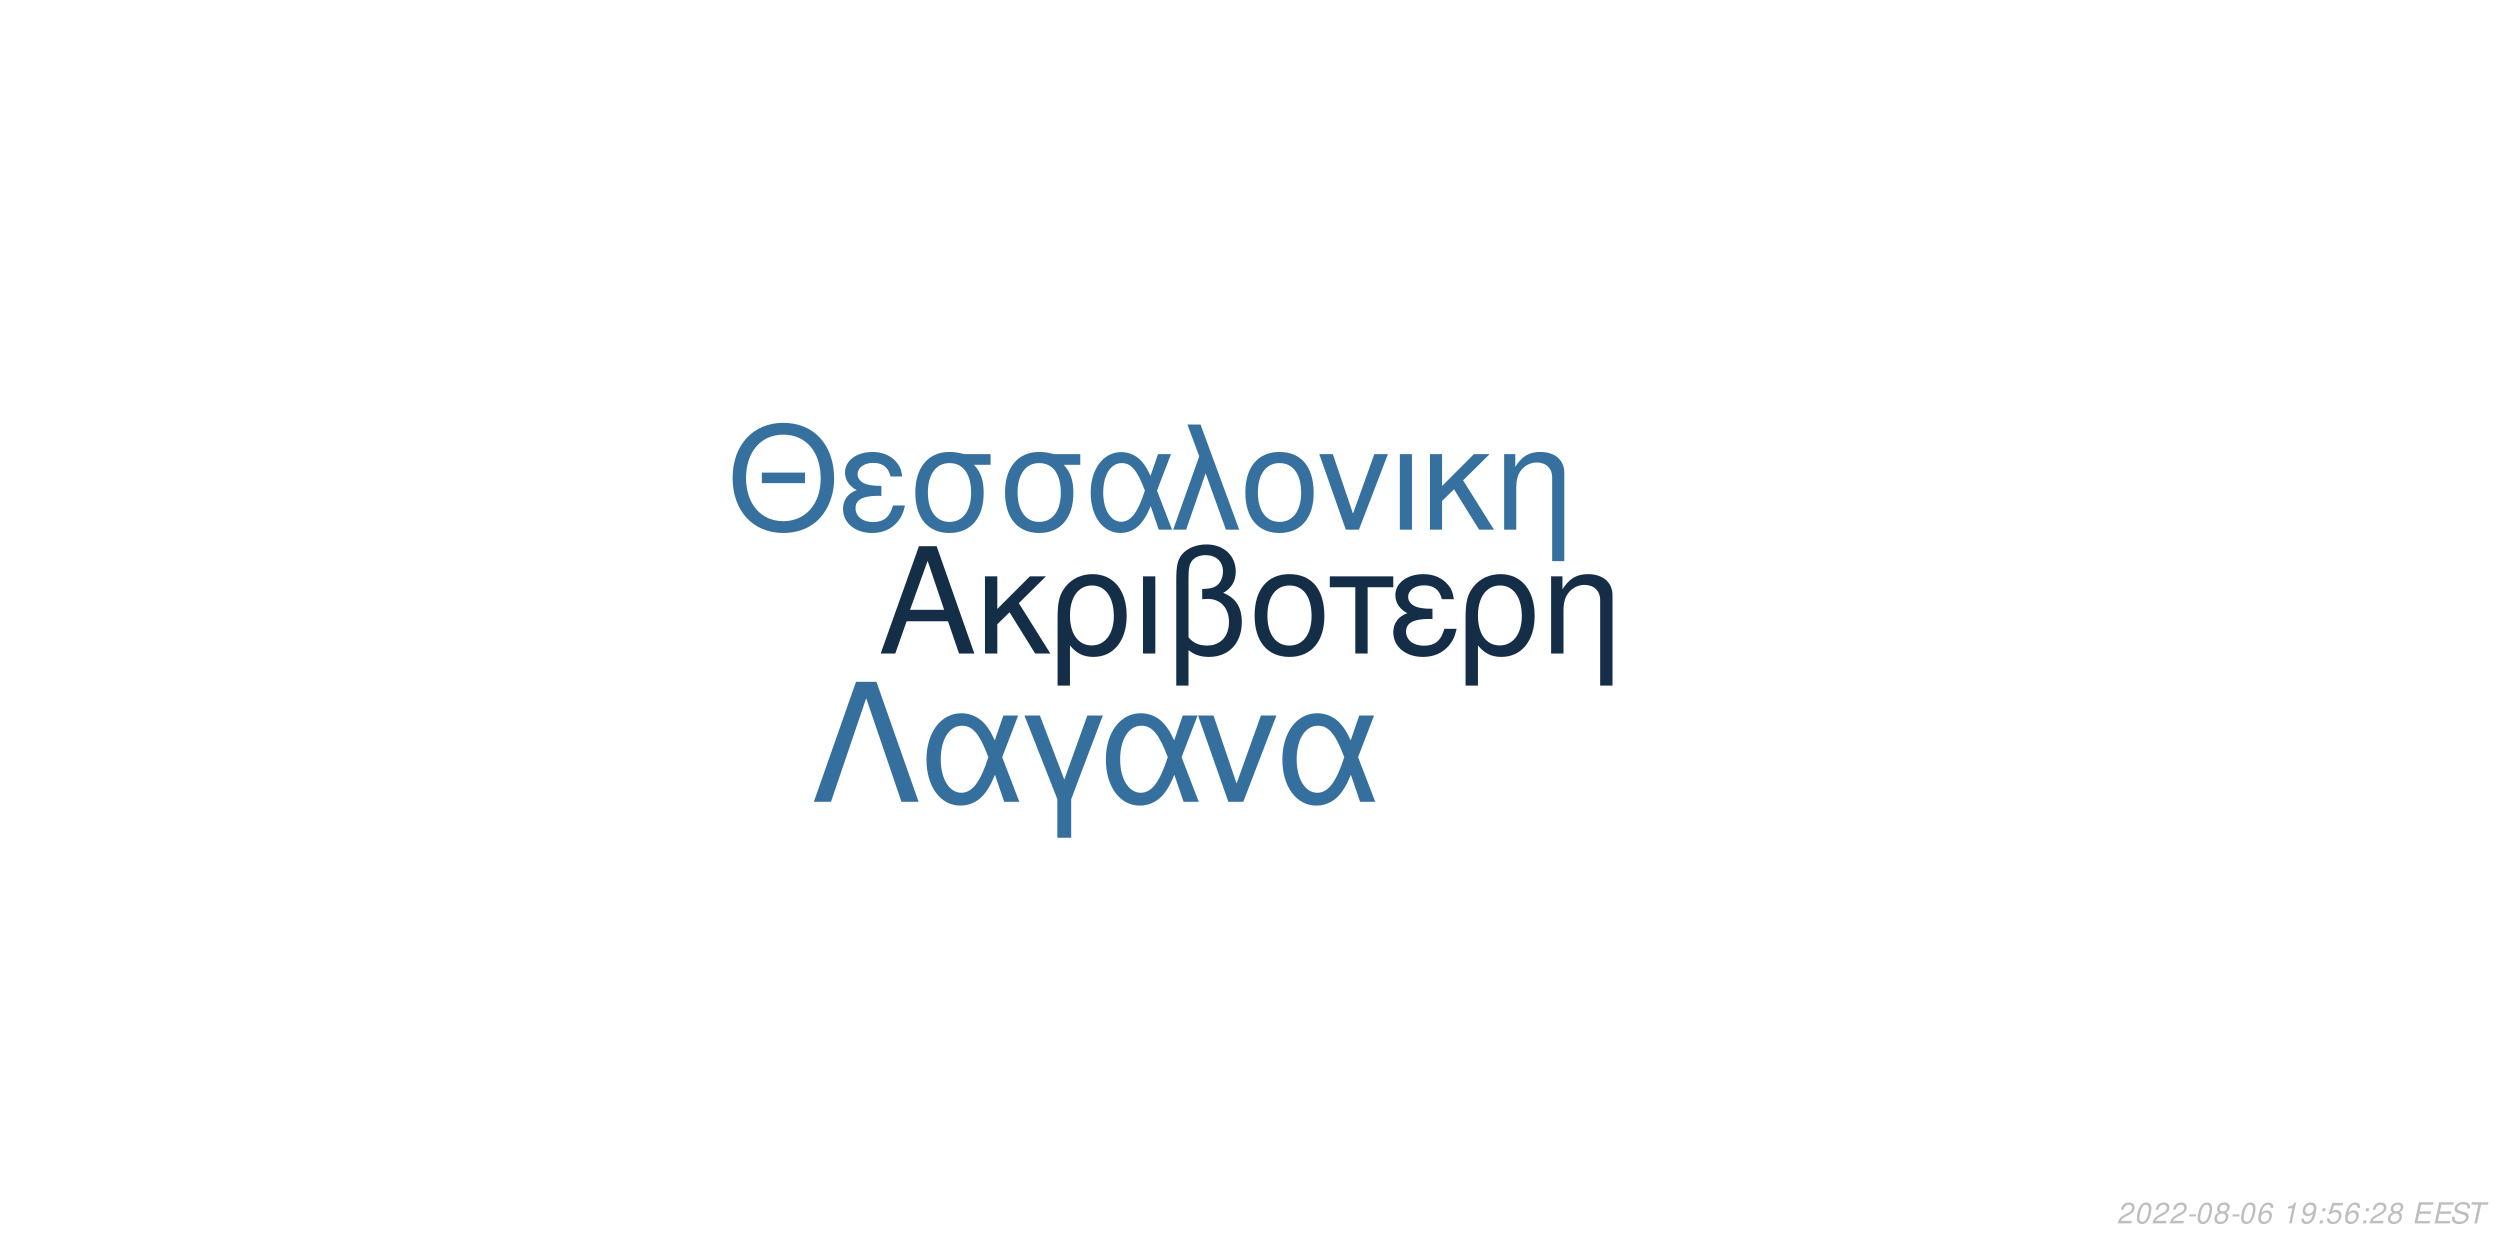
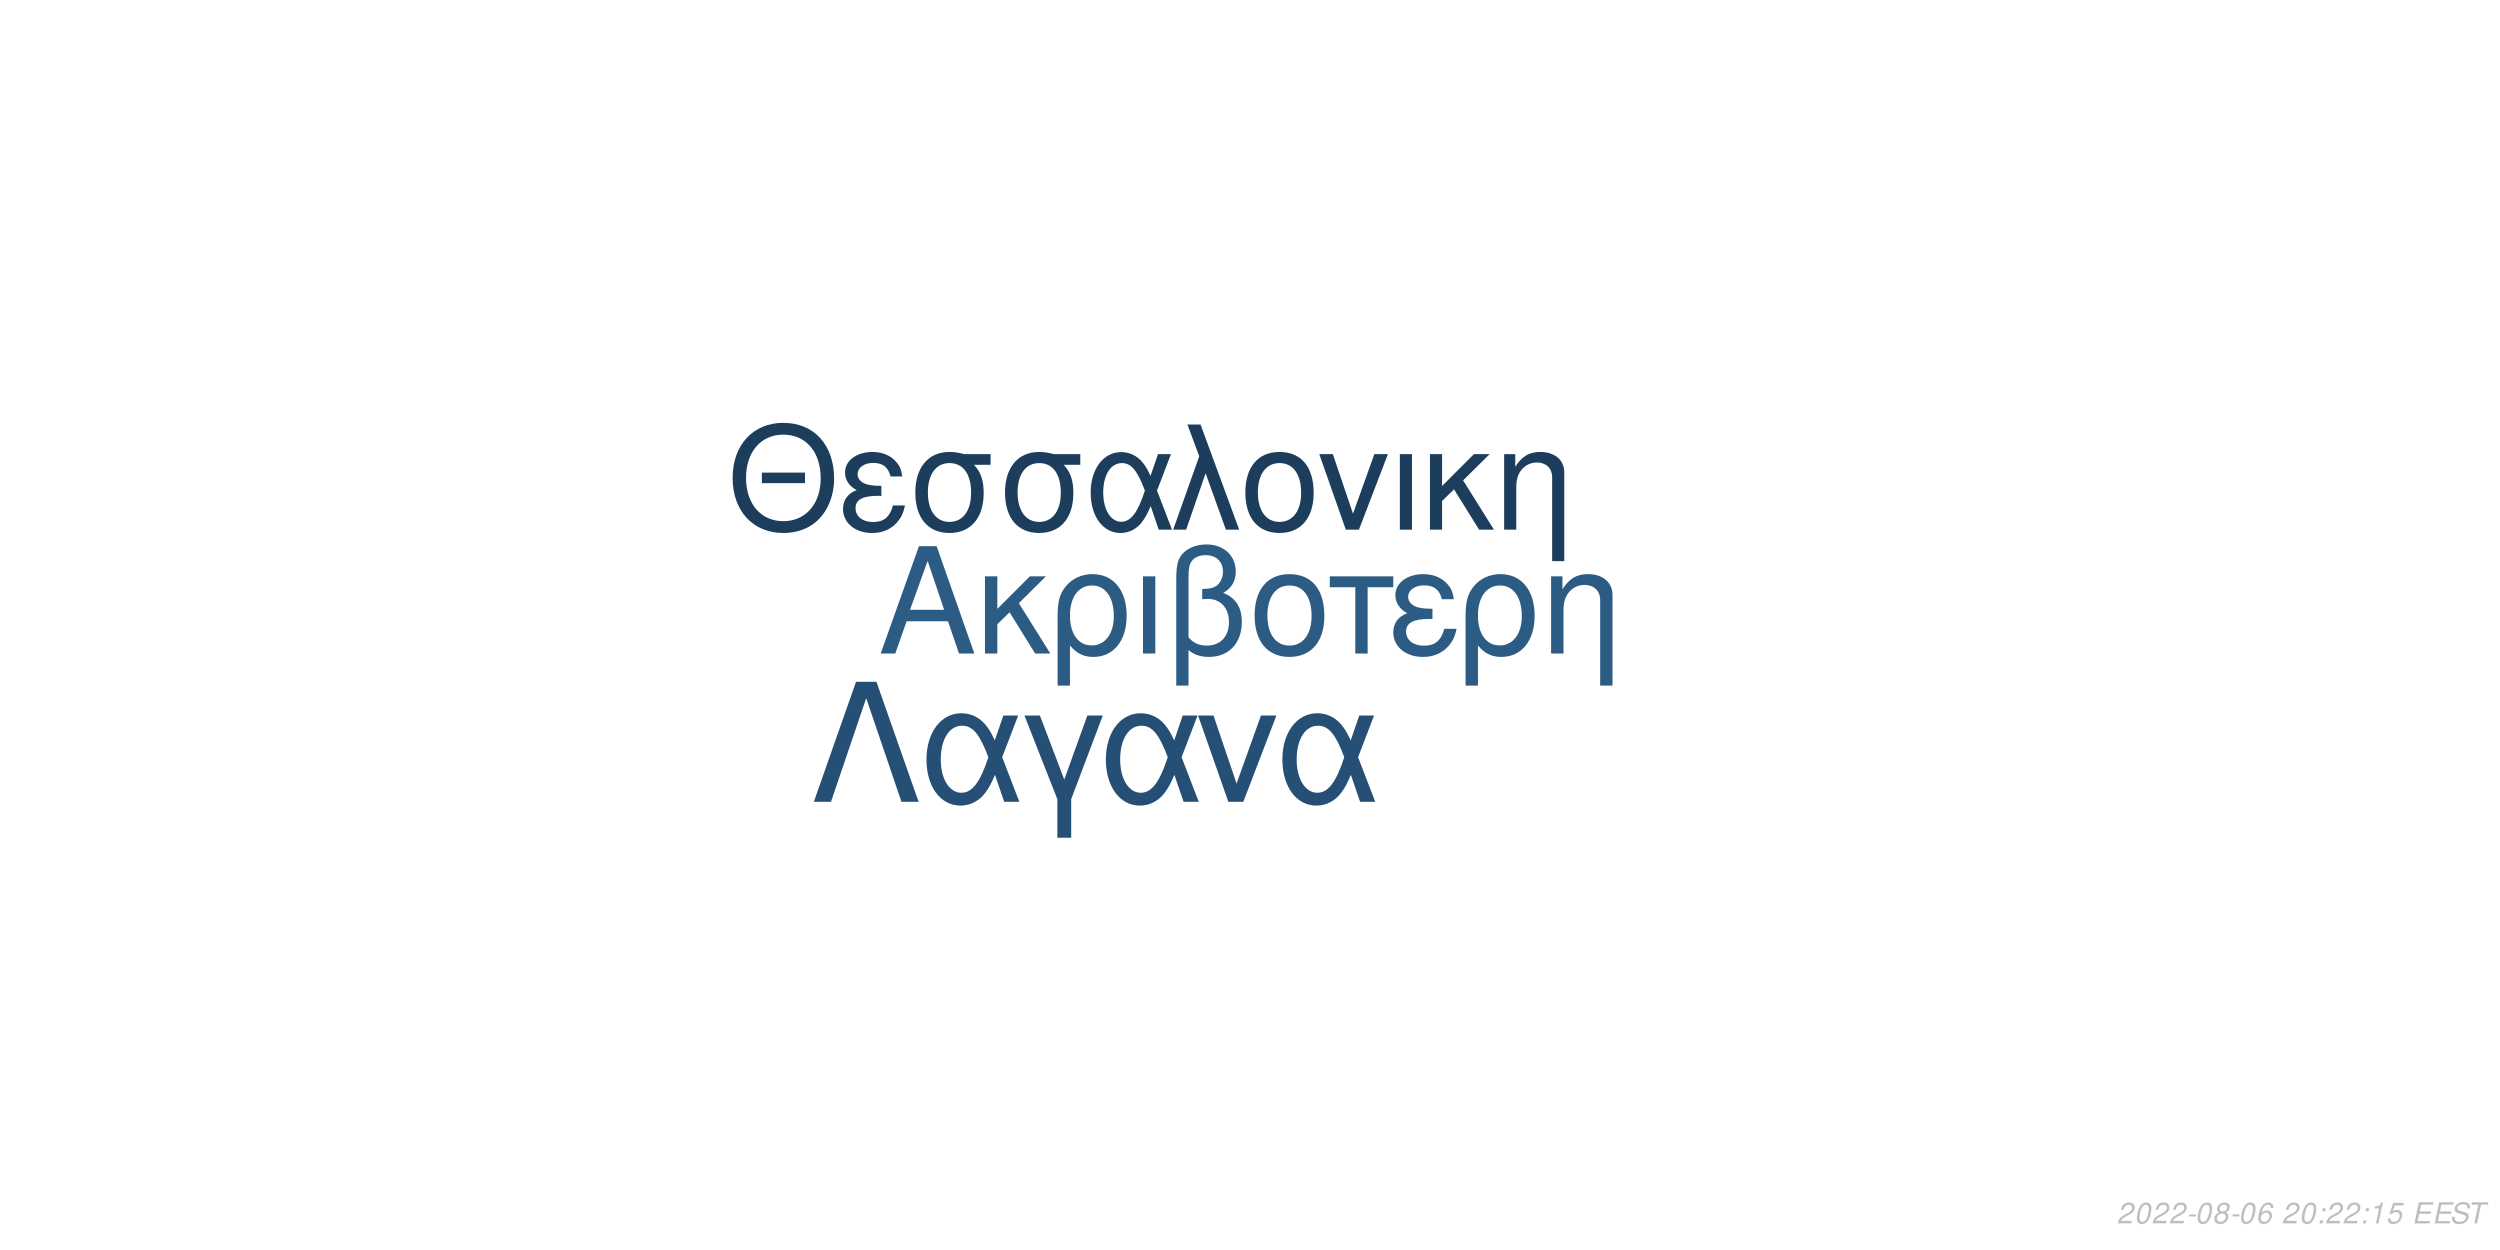
<svg xmlns="http://www.w3.org/2000/svg" xmlns:xlink="http://www.w3.org/1999/xlink" width="864pt" height="432pt" viewBox="0 0 864 432" version="1.1">
  <defs>
    <g>
      <symbol overflow="visible" id="glyph0-0">
        <path style="stroke:none;" d="" />
      </symbol>
      <symbol overflow="visible" id="glyph0-1">
        <path style="stroke:none;" d="M 24.125 -11.141 L 27.938 0 L 33.234 0 L 20.203 -37.094 L 14.094 -37.094 L 0.859 0 L 5.906 0 L 9.828 -11.141 Z M 22.797 -15.109 L 11 -15.109 L 17.094 -32.016 Z M 22.797 -15.109 " />
      </symbol>
      <symbol overflow="visible" id="glyph0-2">
        <path style="stroke:none;" d="M 7.172 -15.422 L 7.172 -26.672 L 2.906 -26.672 L 2.906 0 L 7.172 0 L 7.172 -10.125 L 11.406 -14.25 L 20.25 0 L 25.5 0 L 14.609 -17.406 L 23.969 -26.672 L 18.422 -26.672 Z M 7.172 -15.422 " />
      </symbol>
      <symbol overflow="visible" id="glyph0-3">
        <path style="stroke:none;" d="M 3 11.094 L 7.281 11.094 L 7.281 -2.797 C 9.516 -0.047 11.953 1.172 15.375 1.172 C 22.344 1.172 26.875 -4.422 26.875 -13.031 C 26.875 -21.891 22.297 -27.438 15.062 -27.438 C 11.297 -27.438 7.984 -25.906 5.797 -23.156 C 3.672 -20.516 3 -17.969 3 -12.359 Z M 14.906 -23.516 C 19.547 -23.516 22.438 -19.438 22.438 -12.922 C 22.438 -6.812 19.391 -2.797 14.812 -2.797 C 10.172 -2.797 7.281 -6.766 7.281 -13.125 C 7.281 -19.484 10.234 -23.516 14.906 -23.516 Z M 14.906 -23.516 " />
      </symbol>
      <symbol overflow="visible" id="glyph0-4">
        <path style="stroke:none;" d="M 3.516 0 L 7.781 0 L 7.781 -26.672 L 3.516 -26.672 Z M 3.516 0 " />
      </symbol>
      <symbol overflow="visible" id="glyph0-5">
        <path style="stroke:none;" d="M 4.016 11.094 L 8.25 11.094 L 8.25 -1.172 C 10.172 0.406 12.422 1.172 15.312 1.172 C 22.188 1.172 26.672 -3.609 26.672 -10.891 C 26.672 -15.984 24.578 -19.234 20.25 -20.969 C 23.109 -22.547 24.578 -25.031 24.578 -28.344 C 24.578 -33.844 20.406 -37.703 14.453 -37.703 C 10.938 -37.703 7.734 -36.391 6 -34.25 C 4.484 -32.422 4.016 -30.328 4.016 -25.391 Z M 8.25 -25.656 C 8.25 -29.359 8.5 -30.844 9.469 -32.062 C 10.375 -33.281 12.156 -34 14.094 -34 C 17.812 -34 20.156 -31.812 20.156 -28.297 C 20.156 -25.953 18.984 -23.812 17.297 -23.047 C 16.281 -22.547 15.469 -22.438 12.984 -22.297 L 12.984 -18.781 C 13.734 -18.828 14.344 -18.875 14.969 -18.875 C 19.344 -18.875 22.234 -15.719 22.234 -10.891 C 22.234 -5.906 19.281 -2.75 14.656 -2.75 C 11.953 -2.75 9.922 -3.609 8.25 -5.594 Z M 8.25 -25.656 " />
      </symbol>
      <symbol overflow="visible" id="glyph0-6">
        <path style="stroke:none;" d="M 14.094 -27.438 C 6.562 -27.438 2.094 -22.094 2.094 -13.125 C 2.094 -4.125 6.562 1.172 14.141 1.172 C 21.672 1.172 26.203 -4.172 26.203 -12.922 C 26.203 -22.188 21.828 -27.438 14.094 -27.438 Z M 14.141 -23.516 C 18.938 -23.516 21.781 -19.594 21.781 -12.984 C 21.781 -6.672 18.828 -2.75 14.141 -2.75 C 9.422 -2.75 6.516 -6.672 6.516 -13.125 C 6.516 -19.594 9.422 -23.516 14.141 -23.516 Z M 14.141 -23.516 " />
      </symbol>
      <symbol overflow="visible" id="glyph0-7">
        <path style="stroke:none;" d="M 7.891 0 L 12.156 0 L 12.156 -22.906 L 21.016 -22.906 L 21.016 -26.672 L -0.922 -26.672 L -0.922 -22.906 L 7.891 -22.906 Z M 7.891 0 " />
      </symbol>
      <symbol overflow="visible" id="glyph0-8">
        <path style="stroke:none;" d="M 14.562 -15.469 C 11.344 -15.469 9.562 -15.781 8.297 -16.438 C 6.922 -17.203 6.156 -18.328 6.156 -19.547 C 6.156 -21.891 8.453 -23.562 11.656 -23.562 C 15.062 -23.562 16.953 -22.094 17.812 -18.781 L 21.938 -18.781 C 21.578 -21.266 21.062 -22.5 19.797 -23.922 C 17.812 -26.203 14.906 -27.438 11.453 -27.438 C 5.797 -27.438 1.734 -24.375 1.734 -20.203 C 1.734 -17.609 3.156 -15.375 5.859 -13.938 C 2.797 -12.875 1.016 -10.484 1.016 -7.328 C 1.016 -2.391 5.297 1.172 11.25 1.172 C 14.969 1.172 17.906 -0.109 20.156 -2.641 C 21.578 -4.328 22.297 -5.797 22.906 -8.547 L 18.672 -8.547 C 17.5 -4.422 15.422 -2.703 11.609 -2.703 C 7.938 -2.703 5.438 -4.688 5.438 -7.578 C 5.438 -10.578 7.938 -11.953 13.484 -11.953 C 13.641 -11.953 14.094 -11.953 14.562 -11.906 Z M 14.562 -15.469 " />
      </symbol>
      <symbol overflow="visible" id="glyph0-9">
        <path style="stroke:none;" d="M 3.562 -26.672 L 3.562 0 L 7.844 0 L 7.844 -14.703 C 7.844 -17.906 8.5 -19.891 10.031 -21.531 C 11.406 -22.953 13.188 -23.719 15.062 -23.719 C 18.375 -23.719 20.516 -21.672 20.516 -18.469 L 20.516 11.094 L 24.781 11.094 L 24.781 -20.156 C 24.781 -24.578 21.469 -27.438 16.328 -27.438 C 12.359 -27.438 9.828 -25.906 7.484 -22.188 L 7.484 -26.672 Z M 3.562 -26.672 " />
      </symbol>
      <symbol overflow="visible" id="glyph1-0">
        <path style="stroke:none;" d="" />
      </symbol>
      <symbol overflow="visible" id="glyph1-1">
        <path style="stroke:none;" d="M 26.859 -19.734 L 11.953 -19.734 L 11.953 -16.094 L 26.859 -16.094 Z M 19.328 -36.922 C 8.922 -36.922 1.844 -29.25 1.844 -17.891 C 1.844 -6.484 8.875 1.141 19.391 1.141 C 23.812 1.141 27.703 -0.203 30.641 -2.688 C 34.578 -6.031 36.922 -11.656 36.922 -17.594 C 36.922 -29.297 30 -36.922 19.328 -36.922 Z M 19.328 -32.844 C 27.203 -32.844 32.281 -26.906 32.281 -17.688 C 32.281 -8.922 27.062 -2.938 19.391 -2.938 C 11.609 -2.938 6.484 -8.922 6.484 -17.891 C 6.484 -26.859 11.609 -32.844 19.328 -32.844 Z M 19.328 -32.844 " />
      </symbol>
      <symbol overflow="visible" id="glyph1-2">
        <path style="stroke:none;" d="M 14.25 -15.141 C 11.109 -15.141 9.375 -15.453 8.125 -16.094 C 6.781 -16.844 6.031 -17.938 6.031 -19.141 C 6.031 -21.422 8.266 -23.078 11.406 -23.078 C 14.75 -23.078 16.594 -21.625 17.438 -18.391 L 21.469 -18.391 C 21.125 -20.828 20.625 -22.031 19.391 -23.422 C 17.438 -25.656 14.594 -26.859 11.219 -26.859 C 5.688 -26.859 1.688 -23.875 1.688 -19.781 C 1.688 -17.234 3.094 -15.047 5.734 -13.656 C 2.734 -12.609 1 -10.266 1 -7.172 C 1 -2.344 5.188 1.141 11.016 1.141 C 14.656 1.141 17.547 -0.094 19.734 -2.594 C 21.125 -4.234 21.828 -5.688 22.422 -8.375 L 18.281 -8.375 C 17.141 -4.328 15.094 -2.641 11.359 -2.641 C 7.766 -2.641 5.328 -4.578 5.328 -7.422 C 5.328 -10.359 7.766 -11.703 13.203 -11.703 C 13.359 -11.703 13.797 -11.703 14.25 -11.656 Z M 14.25 -15.141 " />
      </symbol>
      <symbol overflow="visible" id="glyph1-3">
        <path style="stroke:none;" d="M 29 -26.109 L 19.938 -26.109 C 17.594 -26.703 16.438 -26.859 14.703 -26.859 C 7.469 -26.859 2.984 -21.469 2.984 -12.859 C 2.984 -4.031 7.375 1.141 14.797 1.141 C 22.172 1.141 26.609 -4.078 26.609 -12.656 C 26.609 -17.047 25.656 -19.828 23.266 -22.422 L 29 -22.422 Z M 14.797 -23.016 C 19.531 -23.016 22.266 -19.234 22.266 -12.75 C 22.266 -6.531 19.438 -2.688 14.797 -2.688 C 10.172 -2.688 7.328 -6.531 7.328 -12.859 C 7.328 -19.188 10.172 -23.016 14.797 -23.016 Z M 14.797 -23.016 " />
      </symbol>
      <symbol overflow="visible" id="glyph1-4">
        <path style="stroke:none;" d="M 29.344 -26.109 L 24.859 -26.109 L 22.266 -18.578 C 21.125 -21.031 20.484 -22.125 19.328 -23.469 C 17.547 -25.609 14.906 -26.812 12.156 -26.812 C 5.984 -26.812 1.594 -20.984 1.594 -12.812 C 1.594 -4.578 5.828 1.141 11.906 1.141 C 14.953 1.141 17.734 -0.344 19.625 -3.047 C 20.672 -4.531 21.281 -5.688 22.328 -8.172 L 25.109 0 L 29.703 0 L 24.516 -13.5 Z M 20.328 -13.5 C 17.891 -5.922 15.453 -2.734 12.156 -2.734 C 8.516 -2.734 5.922 -6.922 5.922 -12.812 C 5.922 -18.938 8.516 -23.016 12.359 -23.016 C 15.594 -23.016 17.688 -20.531 20.328 -13.5 Z M 20.328 -13.5 " />
      </symbol>
      <symbol overflow="visible" id="glyph1-5">
        <path style="stroke:none;" d="M 1.094 0 L 5.578 0 L 12.312 -19.484 L 19.328 0 L 23.922 0 L 10.562 -36.328 L 6.031 -36.328 L 10.109 -25.359 Z M 1.094 0 " />
      </symbol>
      <symbol overflow="visible" id="glyph1-6">
        <path style="stroke:none;" d="M 13.797 -26.859 C 6.422 -26.859 2.047 -21.625 2.047 -12.859 C 2.047 -4.031 6.422 1.141 13.859 1.141 C 21.234 1.141 25.656 -4.078 25.656 -12.656 C 25.656 -21.719 21.375 -26.859 13.797 -26.859 Z M 13.859 -23.016 C 18.531 -23.016 21.328 -19.188 21.328 -12.703 C 21.328 -6.531 18.438 -2.688 13.859 -2.688 C 9.219 -2.688 6.375 -6.531 6.375 -12.859 C 6.375 -19.188 9.219 -23.016 13.859 -23.016 Z M 13.859 -23.016 " />
      </symbol>
      <symbol overflow="visible" id="glyph1-7">
        <path style="stroke:none;" d="M 14.297 0 L 24.312 -26.109 L 19.625 -26.109 L 12.25 -5.531 L 5.281 -26.109 L 0.594 -26.109 L 9.766 0 Z M 14.297 0 " />
      </symbol>
      <symbol overflow="visible" id="glyph1-8">
        <path style="stroke:none;" d="M 3.438 0 L 7.625 0 L 7.625 -26.109 L 3.438 -26.109 Z M 3.438 0 " />
      </symbol>
      <symbol overflow="visible" id="glyph1-9">
        <path style="stroke:none;" d="M 7.031 -15.094 L 7.031 -26.109 L 2.844 -26.109 L 2.844 0 L 7.031 0 L 7.031 -9.922 L 11.156 -13.953 L 19.828 0 L 24.969 0 L 14.297 -17.047 L 23.469 -26.109 L 18.031 -26.109 Z M 7.031 -15.094 " />
      </symbol>
      <symbol overflow="visible" id="glyph1-10">
        <path style="stroke:none;" d="M 3.484 -26.109 L 3.484 0 L 7.672 0 L 7.672 -14.406 C 7.672 -17.547 8.328 -19.484 9.812 -21.078 C 11.156 -22.469 12.906 -23.219 14.75 -23.219 C 17.984 -23.219 20.078 -21.234 20.078 -18.094 L 20.078 10.859 L 24.266 10.859 L 24.266 -19.734 C 24.266 -24.062 21.031 -26.859 16 -26.859 C 12.109 -26.859 9.609 -25.359 7.328 -21.719 L 7.328 -26.109 Z M 3.484 -26.109 " />
      </symbol>
      <symbol overflow="visible" id="glyph2-0">
        <path style="stroke:none;" d="" />
      </symbol>
      <symbol overflow="visible" id="glyph2-1">
        <path style="stroke:none;" d="M 22.531 -41.484 L 15.484 -41.484 L 0.906 0 L 6.828 0 L 19 -35.797 L 31.188 0 L 37.109 0 Z M 22.531 -41.484 " />
      </symbol>
      <symbol overflow="visible" id="glyph2-2">
        <path style="stroke:none;" d="M 33.516 -29.812 L 28.391 -29.812 L 25.438 -21.219 C 24.125 -24.016 23.391 -25.266 22.078 -26.797 C 20.031 -29.25 17.016 -30.609 13.891 -30.609 C 6.828 -30.609 1.828 -23.953 1.828 -14.625 C 1.828 -5.234 6.656 1.312 13.594 1.312 C 17.078 1.312 20.266 -0.391 22.422 -3.469 C 23.609 -5.172 24.297 -6.484 25.5 -9.328 L 28.688 0 L 33.922 0 L 28 -15.422 Z M 23.219 -15.422 C 20.422 -6.766 17.641 -3.125 13.891 -3.125 C 9.734 -3.125 6.766 -7.906 6.766 -14.625 C 6.766 -21.625 9.734 -26.297 14.109 -26.297 C 17.812 -26.297 20.203 -23.453 23.219 -15.422 Z M 23.219 -15.422 " />
      </symbol>
      <symbol overflow="visible" id="glyph2-3">
        <path style="stroke:none;" d="M 12.062 12.406 L 16.844 12.406 L 16.844 -0.906 L 27.766 -29.812 L 22.422 -29.812 L 14.453 -7.688 L 6.031 -29.812 L 0.688 -29.812 L 12.062 -0.906 Z M 12.062 12.406 " />
      </symbol>
      <symbol overflow="visible" id="glyph2-4">
        <path style="stroke:none;" d="M 16.328 0 L 27.766 -29.812 L 22.422 -29.812 L 14 -6.312 L 6.031 -29.812 L 0.688 -29.812 L 11.156 0 Z M 16.328 0 " />
      </symbol>
      <symbol overflow="visible" id="glyph3-0">
        <path style="stroke:none;" d="" />
      </symbol>
      <symbol overflow="visible" id="glyph3-1">
        <path style="stroke:none;" d="M 5.234 -0.875 L 1.469 -0.875 C 1.641 -1.375 2.203 -1.891 3.109 -2.344 L 4.234 -2.938 C 5.562 -3.625 6.219 -4.469 6.219 -5.484 C 6.219 -5.938 6.062 -6.359 5.797 -6.656 C 5.469 -7.047 4.984 -7.234 4.312 -7.234 C 2.766 -7.234 1.891 -6.453 1.484 -4.734 L 2.375 -4.734 C 2.484 -5.188 2.609 -5.484 2.797 -5.75 C 3.094 -6.203 3.609 -6.453 4.188 -6.453 C 4.891 -6.453 5.344 -6.031 5.344 -5.375 C 5.344 -4.703 4.859 -4.094 4.016 -3.656 L 2.984 -3.125 C 1.234 -2.188 0.797 -1.656 0.344 -0.016 L 5.047 -0.016 Z M 5.234 -0.875 " />
      </symbol>
      <symbol overflow="visible" id="glyph3-2">
        <path style="stroke:none;" d="M 4.203 -7.234 C 3.375 -7.234 2.688 -6.812 2.125 -5.984 C 1.484 -5.047 0.984 -3.188 0.984 -1.734 C 0.984 -1.109 1.172 -0.562 1.484 -0.266 C 1.797 0.047 2.281 0.234 2.766 0.234 C 3.625 0.234 4.281 -0.156 4.859 -1.016 C 5.516 -1.953 6 -3.797 6 -5.266 C 6 -6.5 5.328 -7.234 4.203 -7.234 Z M 4.094 -6.453 C 4.734 -6.453 5.125 -5.984 5.125 -5.156 C 5.125 -4.203 4.781 -2.625 4.406 -1.812 C 3.984 -0.938 3.516 -0.547 2.875 -0.547 C 2.25 -0.547 1.875 -1.031 1.875 -1.828 C 1.875 -2.797 2.203 -4.344 2.594 -5.203 C 2.984 -6.047 3.453 -6.453 4.094 -6.453 Z M 4.094 -6.453 " />
      </symbol>
      <symbol overflow="visible" id="glyph3-3">
        <path style="stroke:none;" d="M 3.516 -3.125 L 1.125 -3.125 L 0.969 -2.406 L 3.359 -2.406 Z M 3.516 -3.125 " />
      </symbol>
      <symbol overflow="visible" id="glyph3-4">
        <path style="stroke:none;" d="M 4.766 -3.797 C 5.078 -3.969 5.234 -4.078 5.438 -4.234 C 5.812 -4.594 6.062 -5.172 6.062 -5.734 C 6.062 -6.625 5.344 -7.234 4.266 -7.234 C 2.812 -7.234 1.703 -6.219 1.703 -4.875 C 1.703 -4.406 1.875 -4.125 2.359 -3.812 C 1.297 -3.312 0.75 -2.516 0.75 -1.469 C 0.75 -0.438 1.547 0.234 2.812 0.234 C 3.656 0.234 4.359 -0.094 4.938 -0.734 C 5.359 -1.234 5.609 -1.859 5.609 -2.438 C 5.609 -3.047 5.312 -3.516 4.766 -3.797 Z M 4.109 -6.453 C 4.797 -6.453 5.188 -6.125 5.188 -5.578 C 5.188 -5.266 5.062 -4.922 4.859 -4.672 C 4.562 -4.312 4.188 -4.156 3.656 -4.156 C 2.984 -4.156 2.594 -4.453 2.594 -4.984 C 2.594 -5.859 3.203 -6.453 4.109 -6.453 Z M 3.453 -3.406 C 4.234 -3.406 4.734 -2.984 4.734 -2.312 C 4.734 -1.312 3.922 -0.547 2.875 -0.547 C 2.125 -0.547 1.625 -0.969 1.625 -1.625 C 1.625 -2.609 2.438 -3.406 3.453 -3.406 Z M 3.453 -3.406 " />
      </symbol>
      <symbol overflow="visible" id="glyph3-5">
        <path style="stroke:none;" d="M 6.125 -5.344 L 6.141 -5.625 C 6.141 -6.609 5.453 -7.234 4.391 -7.234 C 3.438 -7.234 2.641 -6.719 2.016 -5.703 C 1.422 -4.781 0.938 -2.953 0.938 -1.688 C 0.938 -0.516 1.688 0.234 2.859 0.234 C 3.703 0.234 4.438 -0.156 5 -0.875 C 5.406 -1.422 5.672 -2.156 5.672 -2.766 C 5.672 -3.812 4.969 -4.5 3.906 -4.5 C 3.234 -4.5 2.672 -4.234 2.094 -3.625 C 2.406 -5.375 3.234 -6.453 4.25 -6.453 C 4.703 -6.453 5.062 -6.234 5.172 -5.844 C 5.203 -5.719 5.234 -5.578 5.25 -5.344 Z M 3.656 -3.734 C 4.344 -3.734 4.797 -3.281 4.797 -2.625 C 4.797 -1.469 3.984 -0.547 2.984 -0.547 C 2.297 -0.547 1.812 -1.047 1.812 -1.766 C 1.812 -2.859 2.625 -3.734 3.656 -3.734 Z M 3.656 -3.734 " />
      </symbol>
      <symbol overflow="visible" id="glyph3-6">
        <path style="stroke:none;" d="" />
      </symbol>
      <symbol overflow="visible" id="glyph3-7">
+         <path style="stroke:none;" d="M 2.359 -1.031 L 1.312 -1.031 L 1.094 0 L 2.141 0 Z M 3.266 -5.234 L 2.219 -5.234 L 2 -4.203 L 3.047 -4.203 Z M 3.266 -5.234 " />
+       </symbol>
+       <symbol overflow="visible" id="glyph3-8">
        <path style="stroke:none;" d="M 3.703 -5.188 L 2.594 0 L 3.469 0 L 5.016 -7.234 L 4.438 -7.234 C 3.906 -6.156 3.688 -6.016 2.234 -5.812 L 2.109 -5.188 Z M 3.703 -5.188 " />
      </symbol>
-       <symbol overflow="visible" id="glyph3-8">
-         <path style="stroke:none;" d="M 0.844 -1.656 C 0.844 -1.547 0.844 -1.438 0.844 -1.375 C 0.844 -0.406 1.531 0.234 2.578 0.234 C 3.203 0.234 3.766 0.016 4.297 -0.438 C 4.938 -1 5.312 -1.656 5.594 -2.719 C 5.844 -3.672 6.016 -4.766 6.016 -5.375 C 6.016 -5.844 5.844 -6.328 5.547 -6.656 C 5.203 -7.031 4.703 -7.234 4.062 -7.234 C 2.516 -7.234 1.297 -5.938 1.297 -4.266 C 1.297 -3.203 1.984 -2.547 3.047 -2.547 C 3.484 -2.547 3.953 -2.672 4.281 -2.891 C 4.406 -2.984 4.547 -3.078 4.828 -3.344 C 4.438 -1.484 3.703 -0.547 2.703 -0.547 C 2.109 -0.547 1.719 -0.938 1.719 -1.547 L 1.719 -1.656 Z M 3.953 -6.453 C 4.625 -6.453 5.141 -5.953 5.141 -5.281 C 5.141 -4.188 4.312 -3.312 3.297 -3.312 C 2.594 -3.312 2.172 -3.734 2.172 -4.453 C 2.172 -5.562 2.984 -6.453 3.953 -6.453 Z M 3.953 -6.453 " />
-       </symbol>
      <symbol overflow="visible" id="glyph3-9">
-         <path style="stroke:none;" d="M 2.359 -1.031 L 1.312 -1.031 L 1.094 0 L 2.141 0 Z M 3.266 -5.234 L 2.219 -5.234 L 2 -4.203 L 3.047 -4.203 Z M 3.266 -5.234 " />
+         <path style="stroke:none;" d="M 6.297 -7.094 L 2.594 -7.094 L 1.234 -3.234 L 2.047 -3.234 C 2.656 -3.766 2.938 -3.906 3.531 -3.906 C 4.328 -3.906 4.797 -3.453 4.797 -2.688 C 4.797 -1.438 3.969 -0.547 2.828 -0.547 C 2.031 -0.547 1.609 -0.938 1.578 -1.734 L 0.703 -1.734 L 0.703 -1.516 C 0.703 -0.938 0.844 -0.547 1.188 -0.266 C 1.562 0.062 2.078 0.234 2.703 0.234 C 3.656 0.234 4.391 -0.156 4.984 -0.922 C 5.422 -1.5 5.672 -2.234 5.672 -2.953 C 5.672 -4 4.938 -4.672 3.812 -4.672 C 3.328 -4.672 2.906 -4.547 2.406 -4.234 L 3.109 -6.219 L 6.109 -6.219 Z M 6.297 -7.094 " />
      </symbol>
      <symbol overflow="visible" id="glyph3-10">
-         <path style="stroke:none;" d="M 6.297 -7.094 L 2.594 -7.094 L 1.234 -3.234 L 2.047 -3.234 C 2.656 -3.766 2.938 -3.906 3.531 -3.906 C 4.328 -3.906 4.797 -3.453 4.797 -2.688 C 4.797 -1.438 3.969 -0.547 2.828 -0.547 C 2.031 -0.547 1.609 -0.938 1.578 -1.734 L 0.703 -1.734 L 0.703 -1.516 C 0.703 -0.938 0.844 -0.547 1.188 -0.266 C 1.562 0.062 2.078 0.234 2.703 0.234 C 3.656 0.234 4.391 -0.156 4.984 -0.922 C 5.422 -1.5 5.672 -2.234 5.672 -2.953 C 5.672 -4 4.938 -4.672 3.812 -4.672 C 3.328 -4.672 2.906 -4.547 2.406 -4.234 L 3.109 -6.219 L 6.109 -6.219 Z M 6.297 -7.094 " />
+         <path style="stroke:none;" d="M 2.547 -3.312 L 6.5 -3.312 L 6.688 -4.141 L 2.719 -4.141 L 3.219 -6.469 L 7.344 -6.469 L 7.516 -7.297 L 2.453 -7.297 L 0.906 0 L 6.125 0 L 6.297 -0.812 L 2.016 -0.812 Z M 2.547 -3.312 " />
      </symbol>
      <symbol overflow="visible" id="glyph3-11">
-         <path style="stroke:none;" d="M 2.547 -3.312 L 6.5 -3.312 L 6.688 -4.141 L 2.719 -4.141 L 3.219 -6.469 L 7.344 -6.469 L 7.516 -7.297 L 2.453 -7.297 L 0.906 0 L 6.125 0 L 6.297 -0.812 L 2.016 -0.812 Z M 2.547 -3.312 " />
+         <path style="stroke:none;" d="M 7.062 -5.156 C 7.125 -5.438 7.141 -5.562 7.141 -5.703 C 7.141 -6.156 6.938 -6.594 6.594 -6.891 C 6.188 -7.25 5.656 -7.406 4.875 -7.406 C 3.844 -7.406 3.047 -7.125 2.5 -6.562 C 2.094 -6.141 1.781 -5.438 1.781 -4.922 C 1.781 -4.297 2.219 -3.766 2.891 -3.562 L 4.594 -3.094 C 5.406 -2.859 5.734 -2.578 5.734 -2.094 C 5.734 -1.781 5.547 -1.406 5.266 -1.141 C 4.844 -0.766 4.266 -0.578 3.453 -0.578 C 2.328 -0.578 1.812 -0.984 1.812 -1.906 C 1.812 -2.047 1.812 -2.125 1.844 -2.312 L 0.984 -2.312 C 0.906 -2.062 0.891 -1.906 0.891 -1.688 C 0.891 -0.484 1.797 0.234 3.297 0.234 C 4.359 0.234 5.234 -0.062 5.812 -0.609 C 6.344 -1.078 6.688 -1.797 6.688 -2.375 C 6.688 -2.641 6.609 -2.906 6.453 -3.156 C 6.234 -3.5 5.938 -3.703 5.469 -3.828 L 3.75 -4.312 C 2.984 -4.547 2.734 -4.734 2.734 -5.188 C 2.734 -5.547 2.875 -5.844 3.188 -6.109 C 3.547 -6.438 4.031 -6.594 4.703 -6.594 C 5.266 -6.594 5.688 -6.484 5.906 -6.297 C 6.094 -6.125 6.219 -5.797 6.219 -5.516 C 6.219 -5.422 6.203 -5.344 6.188 -5.156 Z M 7.062 -5.156 " />
      </symbol>
      <symbol overflow="visible" id="glyph3-12">
-         <path style="stroke:none;" d="M 7.062 -5.156 C 7.125 -5.438 7.141 -5.562 7.141 -5.703 C 7.141 -6.156 6.938 -6.594 6.594 -6.891 C 6.188 -7.25 5.656 -7.406 4.875 -7.406 C 3.844 -7.406 3.047 -7.125 2.5 -6.562 C 2.094 -6.141 1.781 -5.438 1.781 -4.922 C 1.781 -4.297 2.219 -3.766 2.891 -3.562 L 4.594 -3.094 C 5.406 -2.859 5.734 -2.578 5.734 -2.094 C 5.734 -1.781 5.547 -1.406 5.266 -1.141 C 4.844 -0.766 4.266 -0.578 3.453 -0.578 C 2.328 -0.578 1.812 -0.984 1.812 -1.906 C 1.812 -2.047 1.812 -2.125 1.844 -2.312 L 0.984 -2.312 C 0.906 -2.062 0.891 -1.906 0.891 -1.688 C 0.891 -0.484 1.797 0.234 3.297 0.234 C 4.359 0.234 5.234 -0.062 5.812 -0.609 C 6.344 -1.078 6.688 -1.797 6.688 -2.375 C 6.688 -2.641 6.609 -2.906 6.453 -3.156 C 6.234 -3.5 5.938 -3.703 5.469 -3.828 L 3.75 -4.312 C 2.984 -4.547 2.734 -4.734 2.734 -5.188 C 2.734 -5.547 2.875 -5.844 3.188 -6.109 C 3.547 -6.438 4.031 -6.594 4.703 -6.594 C 5.266 -6.594 5.688 -6.484 5.906 -6.297 C 6.094 -6.125 6.219 -5.797 6.219 -5.516 C 6.219 -5.422 6.203 -5.344 6.188 -5.156 Z M 7.062 -5.156 " />
-       </symbol>
-       <symbol overflow="visible" id="glyph3-13">
        <path style="stroke:none;" d="M 4.938 -6.469 L 7.312 -6.469 L 7.484 -7.297 L 1.75 -7.297 L 1.578 -6.469 L 3.984 -6.469 L 2.609 0 L 3.547 0 Z M 4.938 -6.469 " />
      </symbol>
    </g>
  </defs>
  <g id="surface1">
    <rect x="0" y="0" width="864" height="432" style="fill:rgb(100%,100%,100%);fill-opacity:1;stroke:none;" />
-     <g style="fill:rgb(8.235%,18.039%,28.235%);fill-opacity:1;">
+     <g style="fill:rgb(17.255%,36.078%,51.765%);fill-opacity:1;">
      <use xlink:href="#glyph0-1" x="303.5" y="225.861" />
      <use xlink:href="#glyph0-2" x="337.5" y="225.861" />
      <use xlink:href="#glyph0-3" x="362.5" y="225.861" />
      <use xlink:href="#glyph0-4" x="391.5" y="225.861" />
      <use xlink:href="#glyph0-5" x="402.5" y="225.861" />
      <use xlink:href="#glyph0-6" x="431.5" y="225.861" />
      <use xlink:href="#glyph0-7" x="460.5" y="225.861" />
      <use xlink:href="#glyph0-8" x="480.5" y="225.861" />
      <use xlink:href="#glyph0-3" x="503.5" y="225.861" />
      <use xlink:href="#glyph0-9" x="532.5" y="225.861" />
    </g>
-     <g style="fill:rgb(21.176%,43.922%,62.353%);fill-opacity:1;">
+     <g style="fill:rgb(10.98%,23.922%,36.078%);fill-opacity:1;">
      <use xlink:href="#glyph1-1" x="251.348" y="183.058" />
      <use xlink:href="#glyph1-2" x="290.348" y="183.058" />
      <use xlink:href="#glyph1-3" x="313.348" y="183.058" />
      <use xlink:href="#glyph1-3" x="344.348" y="183.058" />
      <use xlink:href="#glyph1-4" x="375.348" y="183.058" />
      <use xlink:href="#glyph1-5" x="404.348" y="183.058" />
      <use xlink:href="#glyph1-6" x="428.348" y="183.058" />
      <use xlink:href="#glyph1-7" x="455.348" y="183.058" />
      <use xlink:href="#glyph1-8" x="480.348" y="183.058" />
      <use xlink:href="#glyph1-9" x="491.348" y="183.058" />
      <use xlink:href="#glyph1-10" x="516.348" y="183.058" />
    </g>
-     <g style="fill:rgb(20.784%,43.529%,61.961%);fill-opacity:1;">
+     <g style="fill:rgb(14.51%,30.98%,45.49%);fill-opacity:1;">
      <use xlink:href="#glyph2-1" x="280.359" y="277.105" />
      <use xlink:href="#glyph2-2" x="318.359" y="277.105" />
      <use xlink:href="#glyph2-3" x="353.359" y="277.105" />
      <use xlink:href="#glyph2-2" x="380.359" y="277.105" />
      <use xlink:href="#glyph2-4" x="413.359" y="277.105" />
      <use xlink:href="#glyph2-2" x="441.359" y="277.105" />
    </g>
    <g style="fill:rgb(74.51%,74.51%,74.51%);fill-opacity:1;">
      <use xlink:href="#glyph3-1" x="731.52" y="422.81" />
      <use xlink:href="#glyph3-2" x="737.52" y="422.81" />
      <use xlink:href="#glyph3-1" x="743.52" y="422.81" />
      <use xlink:href="#glyph3-1" x="749.52" y="422.81" />
      <use xlink:href="#glyph3-3" x="755.52" y="422.81" />
      <use xlink:href="#glyph3-2" x="758.52" y="422.81" />
      <use xlink:href="#glyph3-4" x="764.52" y="422.81" />
      <use xlink:href="#glyph3-3" x="770.52" y="422.81" />
      <use xlink:href="#glyph3-2" x="773.52" y="422.81" />
      <use xlink:href="#glyph3-5" x="779.52" y="422.81" />
      <use xlink:href="#glyph3-6" x="785.52" y="422.81" />
-       <use xlink:href="#glyph3-7" x="788.52" y="422.81" />
-       <use xlink:href="#glyph3-8" x="794.52" y="422.81" />
-       <use xlink:href="#glyph3-9" x="800.52" y="422.81" />
-       <use xlink:href="#glyph3-10" x="803.52" y="422.81" />
-       <use xlink:href="#glyph3-5" x="809.52" y="422.81" />
-       <use xlink:href="#glyph3-9" x="815.52" y="422.81" />
-       <use xlink:href="#glyph3-1" x="818.52" y="422.81" />
-       <use xlink:href="#glyph3-4" x="824.52" y="422.81" />
+       <use xlink:href="#glyph3-1" x="788.52" y="422.81" />
+       <use xlink:href="#glyph3-2" x="794.52" y="422.81" />
+       <use xlink:href="#glyph3-7" x="800.52" y="422.81" />
+       <use xlink:href="#glyph3-1" x="803.52" y="422.81" />
+       <use xlink:href="#glyph3-1" x="809.52" y="422.81" />
+       <use xlink:href="#glyph3-7" x="815.52" y="422.81" />
+       <use xlink:href="#glyph3-8" x="818.52" y="422.81" />
+       <use xlink:href="#glyph3-9" x="824.52" y="422.81" />
      <use xlink:href="#glyph3-6" x="830.52" y="422.81" />
-       <use xlink:href="#glyph3-11" x="833.52" y="422.81" />
-       <use xlink:href="#glyph3-11" x="840.52" y="422.81" />
-       <use xlink:href="#glyph3-12" x="846.52" y="422.81" />
-       <use xlink:href="#glyph3-13" x="852.52" y="422.81" />
+       <use xlink:href="#glyph3-10" x="833.52" y="422.81" />
+       <use xlink:href="#glyph3-10" x="840.52" y="422.81" />
+       <use xlink:href="#glyph3-11" x="846.52" y="422.81" />
+       <use xlink:href="#glyph3-12" x="852.52" y="422.81" />
    </g>
  </g>
</svg>
